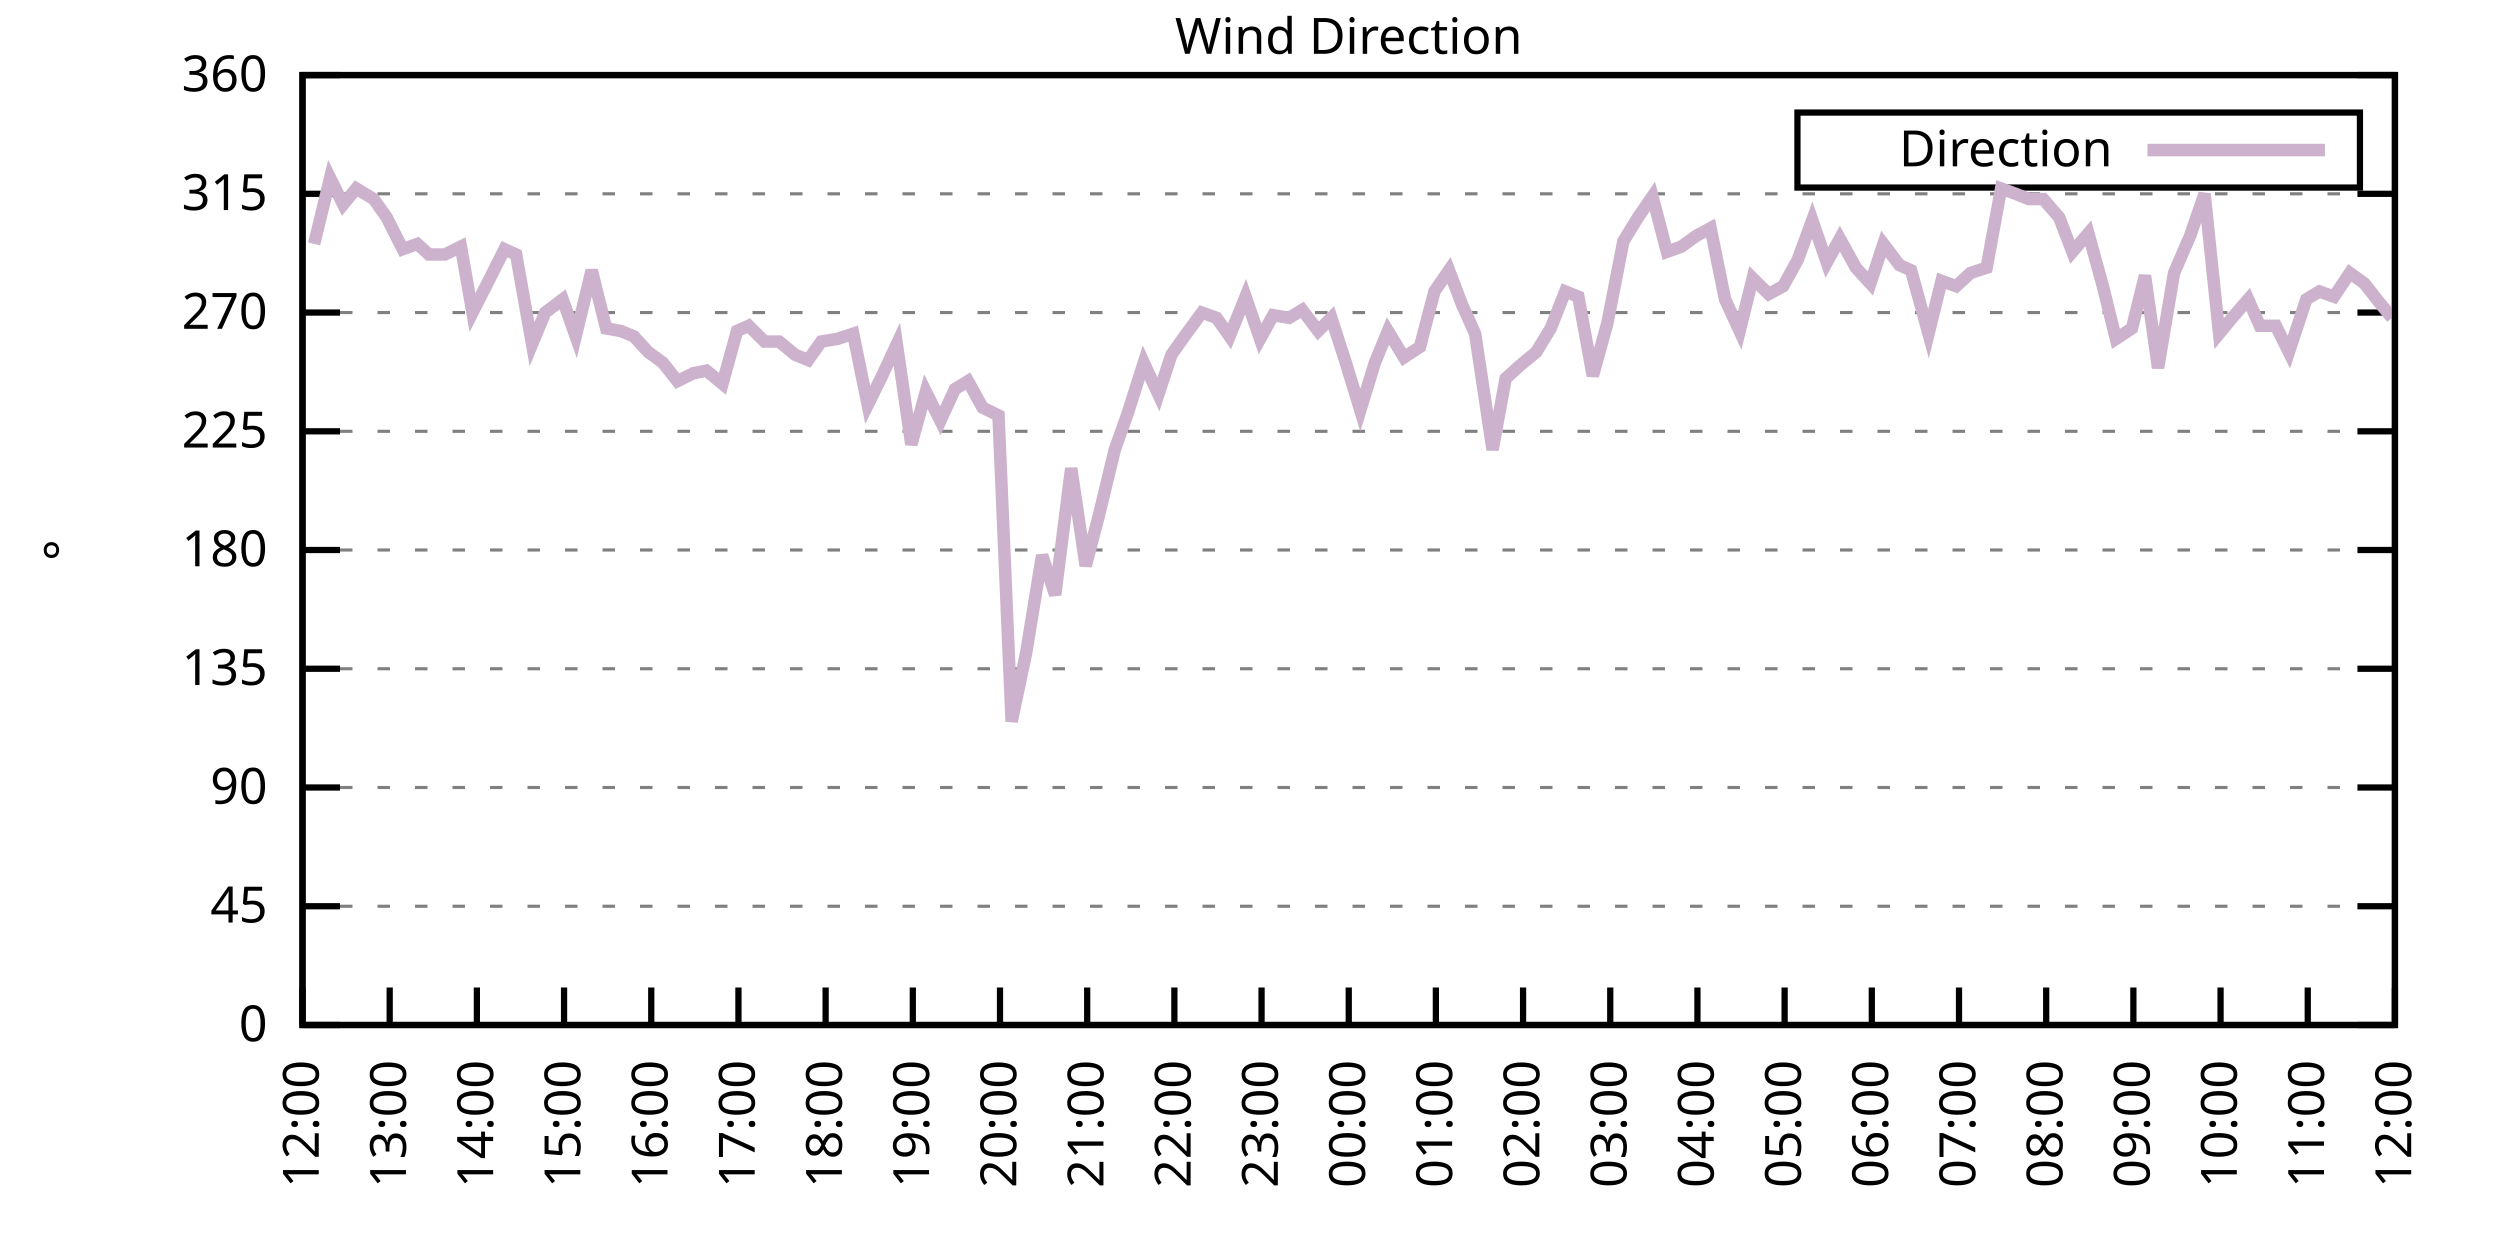
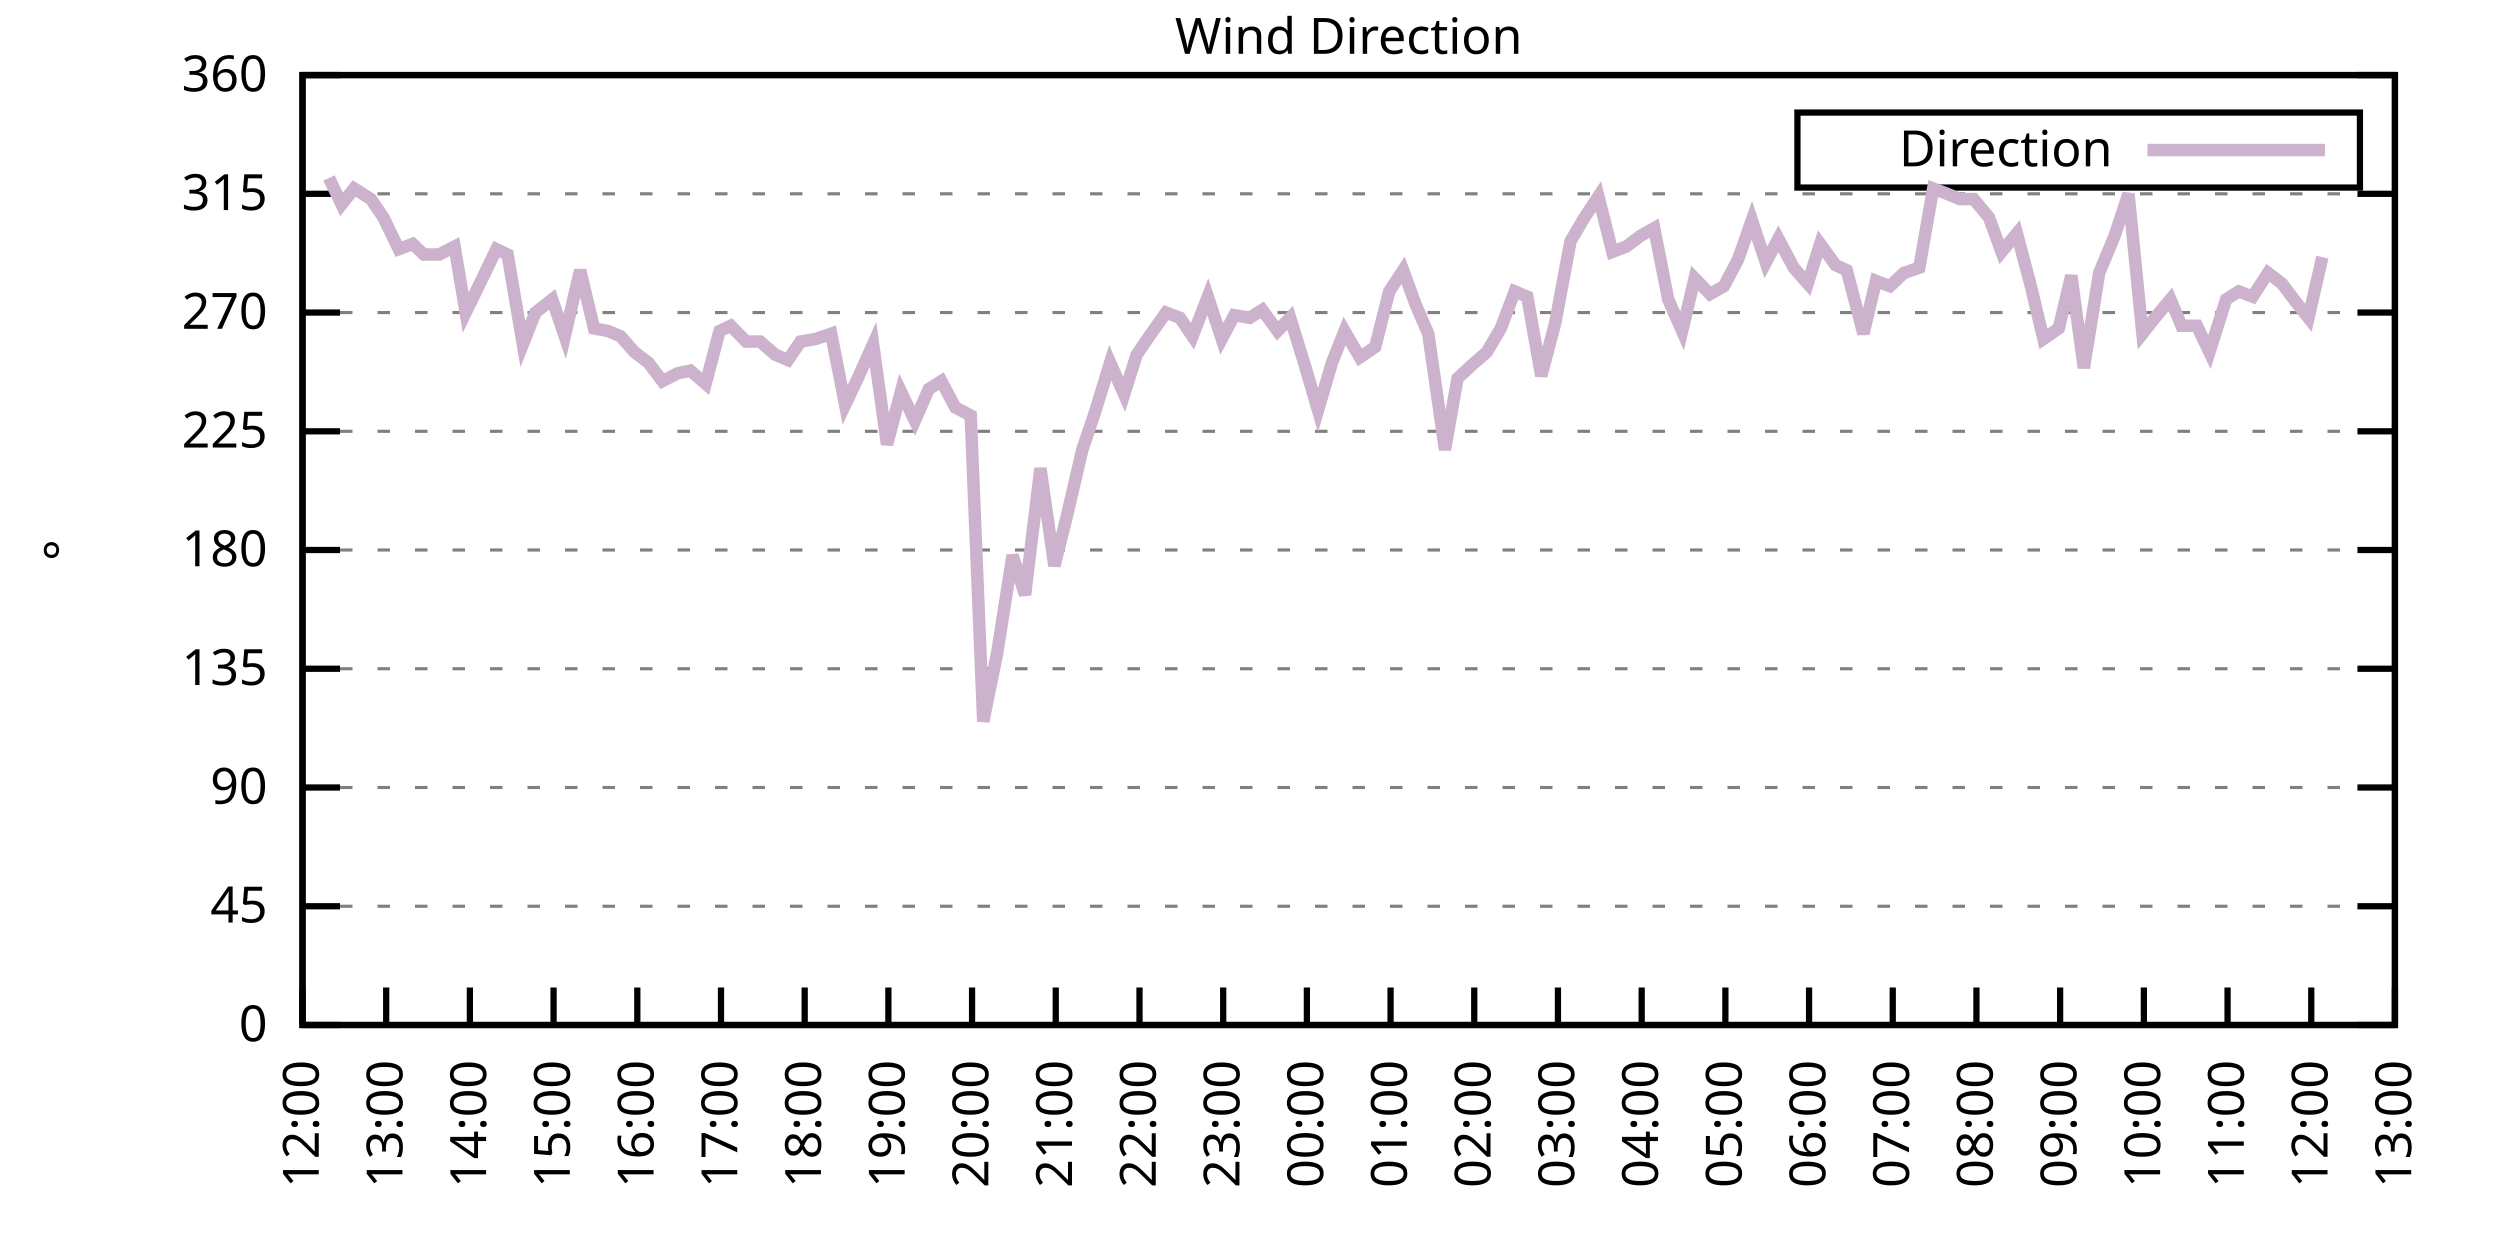
<svg xmlns="http://www.w3.org/2000/svg" xmlns:xlink="http://www.w3.org/1999/xlink" width="400" height="200" viewBox="0 0 400 200">
  <g id="gnuplot_canvas">
    <rect x="0" y="0" width="400" height="200" fill="none" />
    <defs>
      <circle id="gpDot" r="0.5" stroke-width="0.5" stroke="currentColor" />
      <path id="gpPt0" stroke-width="0.333" stroke="currentColor" d="M-1,0 h2 M0,-1 v2" />
      <path id="gpPt1" stroke-width="0.333" stroke="currentColor" d="M-1,-1 L1,1 M1,-1 L-1,1" />
      <path id="gpPt2" stroke-width="0.333" stroke="currentColor" d="M-1,0 L1,0 M0,-1 L0,1 M-1,-1 L1,1 M-1,1 L1,-1" />
      <rect id="gpPt3" stroke-width="0.333" stroke="currentColor" x="-1" y="-1" width="2" height="2" />
      <rect id="gpPt4" stroke-width="0.333" stroke="currentColor" fill="currentColor" x="-1" y="-1" width="2" height="2" />
      <circle id="gpPt5" stroke-width="0.333" stroke="currentColor" cx="0" cy="0" r="1" />
      <use xlink:href="#gpPt5" id="gpPt6" fill="currentColor" stroke="none" />
      <path id="gpPt7" stroke-width="0.333" stroke="currentColor" d="M0,-1.33 L-1.33,0.67 L1.33,0.67 z" />
      <use xlink:href="#gpPt7" id="gpPt8" fill="currentColor" stroke="none" />
      <use xlink:href="#gpPt7" id="gpPt9" stroke="currentColor" transform="rotate(180)" />
      <use xlink:href="#gpPt9" id="gpPt10" fill="currentColor" stroke="none" />
      <use xlink:href="#gpPt3" id="gpPt11" stroke="currentColor" transform="rotate(45)" />
      <use xlink:href="#gpPt11" id="gpPt12" fill="currentColor" stroke="none" />
      <path id="gpPt13" stroke-width="0.333" stroke="currentColor" d="M0,1.330 L1.265,0.411 L0.782,-1.067 L-0.782,-1.076 L-1.265,0.411 z" />
      <use xlink:href="#gpPt13" id="gpPt14" fill="currentColor" stroke="none" />
      <filter id="textbox" filterUnits="objectBoundingBox" x="0" y="0" height="1" width="1">
        <feFlood flood-color="white" flood-opacity="1" result="bgnd" />
        <feComposite in="SourceGraphic" in2="bgnd" operator="atop" />
      </filter>
      <filter id="greybox" filterUnits="objectBoundingBox" x="0" y="0" height="1" width="1">
        <feFlood flood-color="lightgrey" flood-opacity="1" result="grey" />
        <feComposite in="SourceGraphic" in2="grey" operator="atop" />
      </filter>
    </defs>
    <g fill="none" color="white" stroke="currentColor" stroke-width="1.00" stroke-linecap="butt" stroke-linejoin="miter">
</g>
    <g fill="none" color="black" stroke="currentColor" stroke-width="1.00" stroke-linecap="butt" stroke-linejoin="miter">
      <g stroke="none" shape-rendering="crispEdges">
        <polygon fill="rgb(255, 255, 255)" points="48.40,164.00 383.18,164.00 383.18,12.02 48.40,12.02 " />
      </g>
    </g>
    <g fill="none" color="black" stroke="currentColor" stroke-width="1.00" stroke-linecap="butt" stroke-linejoin="miter">
</g>
    <g fill="none" color="black" stroke="black" stroke-width="0.50" stroke-linecap="butt" stroke-linejoin="miter">
</g>
    <g fill="none" color="gray" stroke="currentColor" stroke-width="0.50" stroke-linecap="butt" stroke-linejoin="miter">
      <path stroke="gray" stroke-dasharray="2,4" class="gridline" d="M48.40,164.00 L383.19,164.00  " />
    </g>
    <g fill="none" color="gray" stroke="gray" stroke-width="1.00" stroke-linecap="butt" stroke-linejoin="miter">
</g>
    <g fill="none" color="black" stroke="currentColor" stroke-width="1.00" stroke-linecap="butt" stroke-linejoin="miter">
      <path stroke="black" d="M48.40,164.00 L54.40,164.00 M383.19,164.00 L377.19,164.00  " />
      <g transform="translate(42.80,166.60)" stroke="none" fill="black" font-family="Sans" font-size="8.00" text-anchor="end">
        <text>
          <tspan font-family="Sans"> 0</tspan>
        </text>
      </g>
    </g>
    <g fill="none" color="black" stroke="currentColor" stroke-width="1.00" stroke-linecap="butt" stroke-linejoin="miter">
</g>
    <g fill="none" color="black" stroke="black" stroke-width="0.50" stroke-linecap="butt" stroke-linejoin="miter">
</g>
    <g fill="none" color="gray" stroke="currentColor" stroke-width="0.50" stroke-linecap="butt" stroke-linejoin="miter">
      <path stroke="gray" stroke-dasharray="2,4" class="gridline" d="M48.40,145.00 L383.19,145.00  " />
    </g>
    <g fill="none" color="gray" stroke="gray" stroke-width="1.00" stroke-linecap="butt" stroke-linejoin="miter">
</g>
    <g fill="none" color="black" stroke="currentColor" stroke-width="1.00" stroke-linecap="butt" stroke-linejoin="miter">
      <path stroke="black" d="M48.40,145.00 L54.40,145.00 M383.19,145.00 L377.19,145.00  " />
      <g transform="translate(42.80,147.60)" stroke="none" fill="black" font-family="Sans" font-size="8.00" text-anchor="end">
        <text>
          <tspan font-family="Sans"> 45</tspan>
        </text>
      </g>
    </g>
    <g fill="none" color="black" stroke="currentColor" stroke-width="1.00" stroke-linecap="butt" stroke-linejoin="miter">
</g>
    <g fill="none" color="black" stroke="black" stroke-width="0.50" stroke-linecap="butt" stroke-linejoin="miter">
</g>
    <g fill="none" color="gray" stroke="currentColor" stroke-width="0.50" stroke-linecap="butt" stroke-linejoin="miter">
      <path stroke="gray" stroke-dasharray="2,4" class="gridline" d="M48.40,126.00 L383.19,126.00  " />
    </g>
    <g fill="none" color="gray" stroke="gray" stroke-width="1.00" stroke-linecap="butt" stroke-linejoin="miter">
</g>
    <g fill="none" color="black" stroke="currentColor" stroke-width="1.00" stroke-linecap="butt" stroke-linejoin="miter">
      <path stroke="black" d="M48.40,126.00 L54.40,126.00 M383.19,126.00 L377.19,126.00  " />
      <g transform="translate(42.80,128.60)" stroke="none" fill="black" font-family="Sans" font-size="8.00" text-anchor="end">
        <text>
          <tspan font-family="Sans"> 90</tspan>
        </text>
      </g>
    </g>
    <g fill="none" color="black" stroke="currentColor" stroke-width="1.00" stroke-linecap="butt" stroke-linejoin="miter">
</g>
    <g fill="none" color="black" stroke="black" stroke-width="0.50" stroke-linecap="butt" stroke-linejoin="miter">
</g>
    <g fill="none" color="gray" stroke="currentColor" stroke-width="0.50" stroke-linecap="butt" stroke-linejoin="miter">
      <path stroke="gray" stroke-dasharray="2,4" class="gridline" d="M48.40,107.00 L383.19,107.00  " />
    </g>
    <g fill="none" color="gray" stroke="gray" stroke-width="1.00" stroke-linecap="butt" stroke-linejoin="miter">
</g>
    <g fill="none" color="black" stroke="currentColor" stroke-width="1.00" stroke-linecap="butt" stroke-linejoin="miter">
      <path stroke="black" d="M48.40,107.00 L54.40,107.00 M383.19,107.00 L377.19,107.00  " />
      <g transform="translate(42.80,109.60)" stroke="none" fill="black" font-family="Sans" font-size="8.00" text-anchor="end">
        <text>
          <tspan font-family="Sans"> 135</tspan>
        </text>
      </g>
    </g>
    <g fill="none" color="black" stroke="currentColor" stroke-width="1.00" stroke-linecap="butt" stroke-linejoin="miter">
</g>
    <g fill="none" color="black" stroke="black" stroke-width="0.50" stroke-linecap="butt" stroke-linejoin="miter">
</g>
    <g fill="none" color="gray" stroke="currentColor" stroke-width="0.50" stroke-linecap="butt" stroke-linejoin="miter">
      <path stroke="gray" stroke-dasharray="2,4" class="gridline" d="M48.40,88.00 L383.19,88.00  " />
    </g>
    <g fill="none" color="gray" stroke="gray" stroke-width="1.00" stroke-linecap="butt" stroke-linejoin="miter">
</g>
    <g fill="none" color="black" stroke="currentColor" stroke-width="1.00" stroke-linecap="butt" stroke-linejoin="miter">
      <path stroke="black" d="M48.40,88.00 L54.40,88.00 M383.19,88.00 L377.19,88.00  " />
      <g transform="translate(42.80,90.60)" stroke="none" fill="black" font-family="Sans" font-size="8.00" text-anchor="end">
        <text>
          <tspan font-family="Sans"> 180</tspan>
        </text>
      </g>
    </g>
    <g fill="none" color="black" stroke="currentColor" stroke-width="1.00" stroke-linecap="butt" stroke-linejoin="miter">
</g>
    <g fill="none" color="black" stroke="black" stroke-width="0.50" stroke-linecap="butt" stroke-linejoin="miter">
</g>
    <g fill="none" color="gray" stroke="currentColor" stroke-width="0.50" stroke-linecap="butt" stroke-linejoin="miter">
      <path stroke="gray" stroke-dasharray="2,4" class="gridline" d="M48.40,69.01 L383.19,69.01  " />
    </g>
    <g fill="none" color="gray" stroke="gray" stroke-width="1.00" stroke-linecap="butt" stroke-linejoin="miter">
</g>
    <g fill="none" color="black" stroke="currentColor" stroke-width="1.00" stroke-linecap="butt" stroke-linejoin="miter">
      <path stroke="black" d="M48.40,69.01 L54.40,69.01 M383.19,69.01 L377.19,69.01  " />
      <g transform="translate(42.80,71.61)" stroke="none" fill="black" font-family="Sans" font-size="8.00" text-anchor="end">
        <text>
          <tspan font-family="Sans"> 225</tspan>
        </text>
      </g>
    </g>
    <g fill="none" color="black" stroke="currentColor" stroke-width="1.00" stroke-linecap="butt" stroke-linejoin="miter">
</g>
    <g fill="none" color="black" stroke="black" stroke-width="0.50" stroke-linecap="butt" stroke-linejoin="miter">
</g>
    <g fill="none" color="gray" stroke="currentColor" stroke-width="0.50" stroke-linecap="butt" stroke-linejoin="miter">
      <path stroke="gray" stroke-dasharray="2,4" class="gridline" d="M48.40,50.01 L383.19,50.01  " />
    </g>
    <g fill="none" color="gray" stroke="gray" stroke-width="1.00" stroke-linecap="butt" stroke-linejoin="miter">
</g>
    <g fill="none" color="black" stroke="currentColor" stroke-width="1.00" stroke-linecap="butt" stroke-linejoin="miter">
      <path stroke="black" d="M48.40,50.01 L54.40,50.01 M383.19,50.01 L377.19,50.01  " />
      <g transform="translate(42.80,52.61)" stroke="none" fill="black" font-family="Sans" font-size="8.00" text-anchor="end">
        <text>
          <tspan font-family="Sans"> 270</tspan>
        </text>
      </g>
    </g>
    <g fill="none" color="black" stroke="currentColor" stroke-width="1.00" stroke-linecap="butt" stroke-linejoin="miter">
</g>
    <g fill="none" color="black" stroke="black" stroke-width="0.50" stroke-linecap="butt" stroke-linejoin="miter">
</g>
    <g fill="none" color="gray" stroke="currentColor" stroke-width="0.50" stroke-linecap="butt" stroke-linejoin="miter">
      <path stroke="gray" stroke-dasharray="2,4" class="gridline" d="M48.40,31.01 L383.19,31.01  " />
    </g>
    <g fill="none" color="gray" stroke="gray" stroke-width="1.00" stroke-linecap="butt" stroke-linejoin="miter">
</g>
    <g fill="none" color="black" stroke="currentColor" stroke-width="1.00" stroke-linecap="butt" stroke-linejoin="miter">
      <path stroke="black" d="M48.40,31.01 L54.40,31.01 M383.19,31.01 L377.19,31.01  " />
      <g transform="translate(42.80,33.61)" stroke="none" fill="black" font-family="Sans" font-size="8.00" text-anchor="end">
        <text>
          <tspan font-family="Sans"> 315</tspan>
        </text>
      </g>
    </g>
    <g fill="none" color="black" stroke="currentColor" stroke-width="1.00" stroke-linecap="butt" stroke-linejoin="miter">
</g>
    <g fill="none" color="black" stroke="black" stroke-width="0.50" stroke-linecap="butt" stroke-linejoin="miter">
</g>
    <g fill="none" color="gray" stroke="currentColor" stroke-width="0.50" stroke-linecap="butt" stroke-linejoin="miter">
      <path stroke="gray" stroke-dasharray="2,4" class="gridline" d="M48.40,12.01 L383.19,12.01  " />
    </g>
    <g fill="none" color="gray" stroke="gray" stroke-width="1.00" stroke-linecap="butt" stroke-linejoin="miter">
</g>
    <g fill="none" color="black" stroke="currentColor" stroke-width="1.00" stroke-linecap="butt" stroke-linejoin="miter">
      <path stroke="black" d="M48.40,12.01 L54.40,12.01 M383.19,12.01 L377.19,12.01  " />
      <g transform="translate(42.80,14.61)" stroke="none" fill="black" font-family="Sans" font-size="8.00" text-anchor="end">
        <text>
          <tspan font-family="Sans"> 360</tspan>
        </text>
      </g>
    </g>
    <g fill="none" color="black" stroke="currentColor" stroke-width="1.00" stroke-linecap="butt" stroke-linejoin="miter">
      <path stroke="black" d="M48.40,164.00 L48.40,158.00  " />
      <g transform="translate(51.00,169.60) rotate(270.00)" stroke="none" fill="black" font-family="Sans" font-size="8.00" text-anchor="end">
        <text>
          <tspan font-family="Sans">12:00</tspan>
        </text>
      </g>
    </g>
    <g fill="none" color="black" stroke="currentColor" stroke-width="1.00" stroke-linecap="butt" stroke-linejoin="miter">
-       <path stroke="black" d="M62.35,164.00 L62.35,158.00  " />
-       <g transform="translate(64.95,169.60) rotate(270.00)" stroke="none" fill="black" font-family="Sans" font-size="8.00" text-anchor="end">
+       <path stroke="black" d="M61.79,164.00 L61.79,158.00  " />
+       <g transform="translate(64.39,169.60) rotate(270.00)" stroke="none" fill="black" font-family="Sans" font-size="8.00" text-anchor="end">
        <text>
          <tspan font-family="Sans">13:00</tspan>
        </text>
      </g>
    </g>
    <g fill="none" color="black" stroke="currentColor" stroke-width="1.00" stroke-linecap="butt" stroke-linejoin="miter">
-       <path stroke="black" d="M76.30,164.00 L76.30,158.00  " />
-       <g transform="translate(78.90,169.60) rotate(270.00)" stroke="none" fill="black" font-family="Sans" font-size="8.00" text-anchor="end">
+       <path stroke="black" d="M75.18,164.00 L75.18,158.00  " />
+       <g transform="translate(77.78,169.60) rotate(270.00)" stroke="none" fill="black" font-family="Sans" font-size="8.00" text-anchor="end">
        <text>
          <tspan font-family="Sans">14:00</tspan>
        </text>
      </g>
    </g>
    <g fill="none" color="black" stroke="currentColor" stroke-width="1.00" stroke-linecap="butt" stroke-linejoin="miter">
-       <path stroke="black" d="M90.25,164.00 L90.25,158.00  " />
-       <g transform="translate(92.85,169.60) rotate(270.00)" stroke="none" fill="black" font-family="Sans" font-size="8.00" text-anchor="end">
+       <path stroke="black" d="M88.57,164.00 L88.57,158.00  " />
+       <g transform="translate(91.17,169.60) rotate(270.00)" stroke="none" fill="black" font-family="Sans" font-size="8.00" text-anchor="end">
        <text>
          <tspan font-family="Sans">15:00</tspan>
        </text>
      </g>
    </g>
    <g fill="none" color="black" stroke="currentColor" stroke-width="1.00" stroke-linecap="butt" stroke-linejoin="miter">
-       <path stroke="black" d="M104.20,164.00 L104.20,158.00  " />
-       <g transform="translate(106.80,169.60) rotate(270.00)" stroke="none" fill="black" font-family="Sans" font-size="8.00" text-anchor="end">
+       <path stroke="black" d="M101.97,164.00 L101.97,158.00  " />
+       <g transform="translate(104.57,169.60) rotate(270.00)" stroke="none" fill="black" font-family="Sans" font-size="8.00" text-anchor="end">
        <text>
          <tspan font-family="Sans">16:00</tspan>
        </text>
      </g>
    </g>
    <g fill="none" color="black" stroke="currentColor" stroke-width="1.00" stroke-linecap="butt" stroke-linejoin="miter">
-       <path stroke="black" d="M118.15,164.00 L118.15,158.00  " />
-       <g transform="translate(120.75,169.60) rotate(270.00)" stroke="none" fill="black" font-family="Sans" font-size="8.00" text-anchor="end">
+       <path stroke="black" d="M115.36,164.00 L115.36,158.00  " />
+       <g transform="translate(117.96,169.60) rotate(270.00)" stroke="none" fill="black" font-family="Sans" font-size="8.00" text-anchor="end">
        <text>
          <tspan font-family="Sans">17:00</tspan>
        </text>
      </g>
    </g>
    <g fill="none" color="black" stroke="currentColor" stroke-width="1.00" stroke-linecap="butt" stroke-linejoin="miter">
-       <path stroke="black" d="M132.10,164.00 L132.10,158.00  " />
-       <g transform="translate(134.70,169.60) rotate(270.00)" stroke="none" fill="black" font-family="Sans" font-size="8.00" text-anchor="end">
+       <path stroke="black" d="M128.75,164.00 L128.75,158.00  " />
+       <g transform="translate(131.35,169.60) rotate(270.00)" stroke="none" fill="black" font-family="Sans" font-size="8.00" text-anchor="end">
        <text>
          <tspan font-family="Sans">18:00</tspan>
        </text>
      </g>
    </g>
    <g fill="none" color="black" stroke="currentColor" stroke-width="1.00" stroke-linecap="butt" stroke-linejoin="miter">
-       <path stroke="black" d="M146.05,164.00 L146.05,158.00  " />
-       <g transform="translate(148.65,169.60) rotate(270.00)" stroke="none" fill="black" font-family="Sans" font-size="8.00" text-anchor="end">
+       <path stroke="black" d="M142.14,164.00 L142.14,158.00  " />
+       <g transform="translate(144.74,169.60) rotate(270.00)" stroke="none" fill="black" font-family="Sans" font-size="8.00" text-anchor="end">
        <text>
          <tspan font-family="Sans">19:00</tspan>
        </text>
      </g>
    </g>
    <g fill="none" color="black" stroke="currentColor" stroke-width="1.00" stroke-linecap="butt" stroke-linejoin="miter">
-       <path stroke="black" d="M160.00,164.00 L160.00,158.00  " />
-       <g transform="translate(162.60,169.60) rotate(270.00)" stroke="none" fill="black" font-family="Sans" font-size="8.00" text-anchor="end">
+       <path stroke="black" d="M155.53,164.00 L155.53,158.00  " />
+       <g transform="translate(158.13,169.60) rotate(270.00)" stroke="none" fill="black" font-family="Sans" font-size="8.00" text-anchor="end">
        <text>
          <tspan font-family="Sans">20:00</tspan>
        </text>
      </g>
    </g>
    <g fill="none" color="black" stroke="currentColor" stroke-width="1.00" stroke-linecap="butt" stroke-linejoin="miter">
-       <path stroke="black" d="M173.95,164.00 L173.95,158.00  " />
-       <g transform="translate(176.55,169.60) rotate(270.00)" stroke="none" fill="black" font-family="Sans" font-size="8.00" text-anchor="end">
+       <path stroke="black" d="M168.92,164.00 L168.92,158.00  " />
+       <g transform="translate(171.52,169.60) rotate(270.00)" stroke="none" fill="black" font-family="Sans" font-size="8.00" text-anchor="end">
        <text>
          <tspan font-family="Sans">21:00</tspan>
        </text>
      </g>
    </g>
    <g fill="none" color="black" stroke="currentColor" stroke-width="1.00" stroke-linecap="butt" stroke-linejoin="miter">
-       <path stroke="black" d="M187.90,164.00 L187.90,158.00  " />
-       <g transform="translate(190.50,169.60) rotate(270.00)" stroke="none" fill="black" font-family="Sans" font-size="8.00" text-anchor="end">
+       <path stroke="black" d="M182.32,164.00 L182.32,158.00  " />
+       <g transform="translate(184.92,169.60) rotate(270.00)" stroke="none" fill="black" font-family="Sans" font-size="8.00" text-anchor="end">
        <text>
          <tspan font-family="Sans">22:00</tspan>
        </text>
      </g>
    </g>
    <g fill="none" color="black" stroke="currentColor" stroke-width="1.00" stroke-linecap="butt" stroke-linejoin="miter">
-       <path stroke="black" d="M201.85,164.00 L201.85,158.00  " />
-       <g transform="translate(204.45,169.60) rotate(270.00)" stroke="none" fill="black" font-family="Sans" font-size="8.00" text-anchor="end">
+       <path stroke="black" d="M195.71,164.00 L195.71,158.00  " />
+       <g transform="translate(198.31,169.60) rotate(270.00)" stroke="none" fill="black" font-family="Sans" font-size="8.00" text-anchor="end">
        <text>
          <tspan font-family="Sans">23:00</tspan>
        </text>
      </g>
    </g>
    <g fill="none" color="black" stroke="currentColor" stroke-width="1.00" stroke-linecap="butt" stroke-linejoin="miter">
-       <path stroke="black" d="M215.80,164.00 L215.80,158.00  " />
-       <g transform="translate(218.40,169.60) rotate(270.00)" stroke="none" fill="black" font-family="Sans" font-size="8.00" text-anchor="end">
+       <path stroke="black" d="M209.10,164.00 L209.10,158.00  " />
+       <g transform="translate(211.70,169.60) rotate(270.00)" stroke="none" fill="black" font-family="Sans" font-size="8.00" text-anchor="end">
        <text>
          <tspan font-family="Sans">00:00</tspan>
        </text>
      </g>
    </g>
    <g fill="none" color="black" stroke="currentColor" stroke-width="1.00" stroke-linecap="butt" stroke-linejoin="miter">
-       <path stroke="black" d="M229.74,164.00 L229.74,158.00  " />
-       <g transform="translate(232.34,169.60) rotate(270.00)" stroke="none" fill="black" font-family="Sans" font-size="8.00" text-anchor="end">
+       <path stroke="black" d="M222.49,164.00 L222.49,158.00  " />
+       <g transform="translate(225.09,169.60) rotate(270.00)" stroke="none" fill="black" font-family="Sans" font-size="8.00" text-anchor="end">
        <text>
          <tspan font-family="Sans">01:00</tspan>
        </text>
      </g>
    </g>
    <g fill="none" color="black" stroke="currentColor" stroke-width="1.00" stroke-linecap="butt" stroke-linejoin="miter">
-       <path stroke="black" d="M243.69,164.00 L243.69,158.00  " />
-       <g transform="translate(246.29,169.60) rotate(270.00)" stroke="none" fill="black" font-family="Sans" font-size="8.00" text-anchor="end">
+       <path stroke="black" d="M235.88,164.00 L235.88,158.00  " />
+       <g transform="translate(238.48,169.60) rotate(270.00)" stroke="none" fill="black" font-family="Sans" font-size="8.00" text-anchor="end">
        <text>
          <tspan font-family="Sans">02:00</tspan>
        </text>
      </g>
    </g>
    <g fill="none" color="black" stroke="currentColor" stroke-width="1.00" stroke-linecap="butt" stroke-linejoin="miter">
-       <path stroke="black" d="M257.64,164.00 L257.64,158.00  " />
-       <g transform="translate(260.24,169.60) rotate(270.00)" stroke="none" fill="black" font-family="Sans" font-size="8.00" text-anchor="end">
+       <path stroke="black" d="M249.27,164.00 L249.27,158.00  " />
+       <g transform="translate(251.87,169.60) rotate(270.00)" stroke="none" fill="black" font-family="Sans" font-size="8.00" text-anchor="end">
        <text>
          <tspan font-family="Sans">03:00</tspan>
        </text>
      </g>
    </g>
    <g fill="none" color="black" stroke="currentColor" stroke-width="1.00" stroke-linecap="butt" stroke-linejoin="miter">
-       <path stroke="black" d="M271.59,164.00 L271.59,158.00  " />
-       <g transform="translate(274.19,169.60) rotate(270.00)" stroke="none" fill="black" font-family="Sans" font-size="8.00" text-anchor="end">
+       <path stroke="black" d="M262.67,164.00 L262.67,158.00  " />
+       <g transform="translate(265.27,169.60) rotate(270.00)" stroke="none" fill="black" font-family="Sans" font-size="8.00" text-anchor="end">
        <text>
          <tspan font-family="Sans">04:00</tspan>
        </text>
      </g>
    </g>
    <g fill="none" color="black" stroke="currentColor" stroke-width="1.00" stroke-linecap="butt" stroke-linejoin="miter">
-       <path stroke="black" d="M285.54,164.00 L285.54,158.00  " />
-       <g transform="translate(288.14,169.60) rotate(270.00)" stroke="none" fill="black" font-family="Sans" font-size="8.00" text-anchor="end">
+       <path stroke="black" d="M276.06,164.00 L276.06,158.00  " />
+       <g transform="translate(278.66,169.60) rotate(270.00)" stroke="none" fill="black" font-family="Sans" font-size="8.00" text-anchor="end">
        <text>
          <tspan font-family="Sans">05:00</tspan>
        </text>
      </g>
    </g>
    <g fill="none" color="black" stroke="currentColor" stroke-width="1.00" stroke-linecap="butt" stroke-linejoin="miter">
-       <path stroke="black" d="M299.49,164.00 L299.49,158.00  " />
-       <g transform="translate(302.09,169.60) rotate(270.00)" stroke="none" fill="black" font-family="Sans" font-size="8.00" text-anchor="end">
+       <path stroke="black" d="M289.45,164.00 L289.45,158.00  " />
+       <g transform="translate(292.05,169.60) rotate(270.00)" stroke="none" fill="black" font-family="Sans" font-size="8.00" text-anchor="end">
        <text>
          <tspan font-family="Sans">06:00</tspan>
        </text>
      </g>
    </g>
    <g fill="none" color="black" stroke="currentColor" stroke-width="1.00" stroke-linecap="butt" stroke-linejoin="miter">
-       <path stroke="black" d="M313.44,164.00 L313.44,158.00  " />
-       <g transform="translate(316.04,169.60) rotate(270.00)" stroke="none" fill="black" font-family="Sans" font-size="8.00" text-anchor="end">
+       <path stroke="black" d="M302.84,164.00 L302.84,158.00  " />
+       <g transform="translate(305.44,169.60) rotate(270.00)" stroke="none" fill="black" font-family="Sans" font-size="8.00" text-anchor="end">
        <text>
          <tspan font-family="Sans">07:00</tspan>
        </text>
      </g>
    </g>
    <g fill="none" color="black" stroke="currentColor" stroke-width="1.00" stroke-linecap="butt" stroke-linejoin="miter">
-       <path stroke="black" d="M327.39,164.00 L327.39,158.00  " />
-       <g transform="translate(329.99,169.60) rotate(270.00)" stroke="none" fill="black" font-family="Sans" font-size="8.00" text-anchor="end">
+       <path stroke="black" d="M316.23,164.00 L316.23,158.00  " />
+       <g transform="translate(318.83,169.60) rotate(270.00)" stroke="none" fill="black" font-family="Sans" font-size="8.00" text-anchor="end">
        <text>
          <tspan font-family="Sans">08:00</tspan>
        </text>
      </g>
    </g>
    <g fill="none" color="black" stroke="currentColor" stroke-width="1.00" stroke-linecap="butt" stroke-linejoin="miter">
-       <path stroke="black" d="M341.34,164.00 L341.34,158.00  " />
-       <g transform="translate(343.94,169.60) rotate(270.00)" stroke="none" fill="black" font-family="Sans" font-size="8.00" text-anchor="end">
+       <path stroke="black" d="M329.62,164.00 L329.62,158.00  " />
+       <g transform="translate(332.22,169.60) rotate(270.00)" stroke="none" fill="black" font-family="Sans" font-size="8.00" text-anchor="end">
        <text>
          <tspan font-family="Sans">09:00</tspan>
        </text>
      </g>
    </g>
    <g fill="none" color="black" stroke="currentColor" stroke-width="1.00" stroke-linecap="butt" stroke-linejoin="miter">
-       <path stroke="black" d="M355.29,164.00 L355.29,158.00  " />
-       <g transform="translate(357.89,169.60) rotate(270.00)" stroke="none" fill="black" font-family="Sans" font-size="8.00" text-anchor="end">
+       <path stroke="black" d="M343.02,164.00 L343.02,158.00  " />
+       <g transform="translate(345.62,169.60) rotate(270.00)" stroke="none" fill="black" font-family="Sans" font-size="8.00" text-anchor="end">
        <text>
          <tspan font-family="Sans">10:00</tspan>
        </text>
      </g>
    </g>
    <g fill="none" color="black" stroke="currentColor" stroke-width="1.00" stroke-linecap="butt" stroke-linejoin="miter">
-       <path stroke="black" d="M369.24,164.00 L369.24,158.00  " />
-       <g transform="translate(371.84,169.60) rotate(270.00)" stroke="none" fill="black" font-family="Sans" font-size="8.00" text-anchor="end">
+       <path stroke="black" d="M356.41,164.00 L356.41,158.00  " />
+       <g transform="translate(359.01,169.60) rotate(270.00)" stroke="none" fill="black" font-family="Sans" font-size="8.00" text-anchor="end">
        <text>
          <tspan font-family="Sans">11:00</tspan>
+         </text>
+       </g>
+     </g>
+     <g fill="none" color="black" stroke="currentColor" stroke-width="1.00" stroke-linecap="butt" stroke-linejoin="miter">
+       <path stroke="black" d="M369.80,164.00 L369.80,158.00  " />
+       <g transform="translate(372.40,169.60) rotate(270.00)" stroke="none" fill="black" font-family="Sans" font-size="8.00" text-anchor="end">
+         <text>
+           <tspan font-family="Sans">12:00</tspan>
        </text>
      </g>
    </g>
    <g fill="none" color="black" stroke="currentColor" stroke-width="1.00" stroke-linecap="butt" stroke-linejoin="miter">
      <path stroke="black" d="M383.19,164.00 L383.19,158.00  " />
      <g transform="translate(385.79,169.60) rotate(270.00)" stroke="none" fill="black" font-family="Sans" font-size="8.00" text-anchor="end">
        <text>
-           <tspan font-family="Sans">12:00</tspan>
+           <tspan font-family="Sans">13:00</tspan>
        </text>
      </g>
    </g>
    <g fill="none" color="black" stroke="currentColor" stroke-width="1.00" stroke-linecap="butt" stroke-linejoin="miter">
</g>
    <g fill="none" color="black" stroke="currentColor" stroke-width="1.00" stroke-linecap="butt" stroke-linejoin="miter">
      <path stroke="black" d="M48.40,12.01 L48.40,164.00 L383.19,164.00 L383.19,12.01 L48.40,12.01 Z  " />
    </g>
    <g fill="none" color="black" stroke="currentColor" stroke-width="1.00" stroke-linecap="butt" stroke-linejoin="miter">
</g>
    <g fill="none" color="black" stroke="currentColor" stroke-width="1.00" stroke-linecap="butt" stroke-linejoin="miter">
      <path stroke="black" d="M287.59,30.01 L287.59,18.01 L377.59,18.01 L377.59,30.01 L287.59,30.01 Z  " />
    </g>
    <g id="Wind_direction_plot_1">
      <g fill="none" color="white" stroke="black" stroke-width="2.00" stroke-linecap="butt" stroke-linejoin="miter">
</g>
      <g fill="none" color="black" stroke="currentColor" stroke-width="2.00" stroke-linecap="butt" stroke-linejoin="miter">
        <g transform="translate(337.99,26.61)" stroke="none" fill="black" font-family="Sans" font-size="8.00" text-anchor="end">
          <text>
            <tspan font-family="Sans">Direction</tspan>
          </text>
        </g>
      </g>
      <g fill="none" color="black" stroke="currentColor" stroke-width="2.00" stroke-linecap="butt" stroke-linejoin="miter">
-         <path stroke="rgb(204, 178, 204)" d="M343.59,24.01 L371.99,24.01 M50.26,39.03 L52.82,28.48 L54.91,32.70 L57.00,30.16 L59.79,31.85 L61.88,34.81   L64.44,39.87 L66.77,39.03 L68.63,40.72 L71.18,40.72 L73.74,39.45 L75.60,50.01 L78.39,44.52 L80.72,39.87   L82.58,40.72 L85.13,55.07 L87.23,50.01 L90.02,47.90 L92.11,53.81 L94.67,43.25 L96.99,52.54 L99.32,52.96   L101.41,53.81 L103.73,56.34 L106.06,58.03 L108.38,60.98 L110.94,59.72 L113.03,59.30 L115.59,61.41 L117.92,52.96   L119.78,52.12 L122.33,54.65 L124.66,54.65 L127.22,56.76 L129.31,57.61 L131.40,54.65 L133.96,54.23 L136.51,53.39   L138.84,64.78 L140.93,60.56 L143.49,55.07 L145.81,71.12 L148.14,62.67 L150.46,67.32 L152.79,62.25 L154.88,60.98   L157.21,65.21 L159.76,66.47 L161.86,115.45 L164.18,104.47 L166.74,88.85 L168.83,95.18 L171.39,74.92 L173.71,90.54   L175.81,82.52 L178.36,71.96 L180.46,66.05 L183.01,58.03 L185.34,63.10 L187.43,56.76 L189.52,53.81 L192.31,50.01   L194.64,50.85 L196.73,53.81 L199.29,47.47 L201.61,54.23 L203.71,50.43 L206.26,50.85 L208.36,49.59 L210.91,52.96   L213.01,50.85 L215.33,58.03 L217.65,65.63 L219.98,58.03 L222.07,52.96 L224.63,57.18 L227.19,55.50 L229.51,46.63   L231.84,43.25 L233.93,48.74 L236.02,53.39 L238.81,71.96 L240.90,60.56 L243.23,58.45 L245.79,56.34 L248.11,52.54   L250.44,46.63 L252.53,47.47 L254.85,60.14 L257.18,51.70 L259.74,38.61 L262.06,34.81 L264.39,31.43 L266.71,40.30   L269.04,39.45 L271.36,37.76 L273.69,36.50 L276.01,47.90 L278.34,52.96 L280.43,44.52 L282.99,47.05 L285.31,45.79   L287.64,41.56 L289.96,35.23 L292.29,41.99 L294.38,38.19 L296.94,42.83 L299.26,45.36 L301.35,39.03 L303.91,42.41   L305.77,43.25 L308.56,53.39 L310.65,44.94 L312.98,45.79 L315.30,43.67 L317.86,42.83 L320.18,30.16 L322.51,31.01   L324.60,31.85 L326.93,31.85 L329.48,34.81 L331.58,40.30 L334.13,37.34 L336.46,45.79 L338.55,54.23 L341.11,52.54   L343.20,44.10 L345.29,58.87 L347.85,43.67 L350.41,37.76 L352.73,31.01 L355.06,53.39 L357.15,50.85 L359.71,47.90   L361.57,52.12 L364.13,52.12 L366.22,56.34 L369.01,47.90 L371.10,46.63 L373.43,47.47 L375.98,43.67 L378.31,45.36   L380.63,48.32 L382.73,50.85  " />
+         <path stroke="rgb(204, 178, 204)" d="M343.59,24.01 L371.99,24.01 M52.64,28.48 L54.65,32.70 L56.66,30.16 L59.34,31.85 L61.35,34.81 L63.80,39.87   L66.03,39.03 L67.82,40.72 L70.27,40.72 L72.73,39.45 L74.51,50.01 L77.19,44.52 L79.42,39.87 L81.21,40.72   L83.66,55.07 L85.67,50.01 L88.35,47.90 L90.36,53.81 L92.82,43.25 L95.05,52.54 L97.28,52.96 L99.29,53.81   L101.52,56.34 L103.75,58.03 L105.98,60.98 L108.44,59.72 L110.45,59.30 L112.90,61.41 L115.13,52.96 L116.92,52.12   L119.38,54.65 L121.61,54.65 L124.06,56.76 L126.07,57.61 L128.08,54.65 L130.54,54.23 L132.99,53.39 L135.22,64.78   L137.23,60.56 L139.69,55.07 L141.92,71.12 L144.15,62.67 L146.38,67.32 L148.61,62.25 L150.62,60.98 L152.85,65.21   L155.31,66.47 L157.32,115.45 L159.55,104.47 L162.01,88.85 L164.01,95.18 L166.47,74.92 L168.70,90.54 L170.71,82.52   L173.17,71.96 L175.17,66.05 L177.63,58.03 L179.86,63.10 L181.87,56.76 L183.88,53.81 L186.56,50.01 L188.79,50.85   L190.80,53.81 L193.25,47.47 L195.48,54.23 L197.49,50.43 L199.95,50.85 L201.96,49.59 L204.41,52.96 L206.42,50.85   L208.65,58.03 L210.88,65.63 L213.12,58.03 L215.13,52.96 L217.58,57.18 L220.04,55.50 L222.27,46.63 L224.50,43.25   L226.51,48.74 L228.52,53.39 L231.20,71.96 L233.20,60.56 L235.44,58.45 L237.89,56.34 L240.12,52.54 L242.36,46.63   L244.36,47.47 L246.60,60.14 L248.83,51.70 L251.28,38.61 L253.51,34.81 L255.75,31.43 L257.98,40.30 L260.21,39.45   L262.44,37.76 L264.67,36.50 L266.91,47.90 L269.14,52.96 L271.15,44.52 L273.60,47.05 L275.83,45.79 L278.07,41.56   L280.30,35.23 L282.53,41.99 L284.54,38.19 L286.99,42.83 L289.23,45.36 L291.23,39.03 L293.69,42.41 L295.48,43.25   L298.15,53.39 L300.16,44.94 L302.39,45.79 L304.63,43.67 L307.08,42.83 L309.31,30.16 L311.54,31.01 L313.55,31.85   L315.79,31.85 L318.24,34.81 L320.25,40.30 L322.70,37.34 L324.94,45.79 L326.95,54.23 L329.40,52.54 L331.41,44.10   L333.42,58.87 L335.87,43.67 L338.33,37.76 L340.56,31.01 L342.79,53.39 L344.80,50.85 L347.26,47.90 L349.04,52.12   L351.50,52.12 L353.51,56.34 L356.18,47.90 L358.19,46.63 L360.42,47.47 L362.88,43.67 L365.11,45.36 L367.34,48.32   L369.35,50.85 L371.58,41.14  " />
      </g>
    </g>
    <g fill="none" color="black" stroke="currentColor" stroke-width="2.00" stroke-linecap="butt" stroke-linejoin="miter">
</g>
    <g fill="none" color="black" stroke="black" stroke-width="1.00" stroke-linecap="butt" stroke-linejoin="miter">
</g>
    <g fill="none" color="black" stroke="currentColor" stroke-width="1.00" stroke-linecap="butt" stroke-linejoin="miter">
      <path stroke="black" d="M48.40,12.01 L48.40,164.00 L383.19,164.00 L383.19,12.01 L48.40,12.01 Z  " />
      <g transform="translate(12.80,88.01) rotate(270.00)" stroke="none" fill="black" font-family="Sans" font-size="8.00" text-anchor="middle">
        <text>
          <tspan font-family="Sans">°</tspan>
        </text>
      </g>
    </g>
    <g fill="none" color="black" stroke="currentColor" stroke-width="1.00" stroke-linecap="butt" stroke-linejoin="miter">
</g>
    <g fill="none" color="black" stroke="currentColor" stroke-width="1.00" stroke-linecap="butt" stroke-linejoin="miter">
      <g transform="translate(215.79,8.61)" stroke="none" fill="black" font-family="Sans" font-size="8.00" text-anchor="middle">
        <text>
          <tspan font-family="Sans">Wind Direction</tspan>
        </text>
      </g>
    </g>
    <g fill="none" color="black" stroke="currentColor" stroke-width="1.00" stroke-linecap="butt" stroke-linejoin="miter">
</g>
  </g>
</svg>
